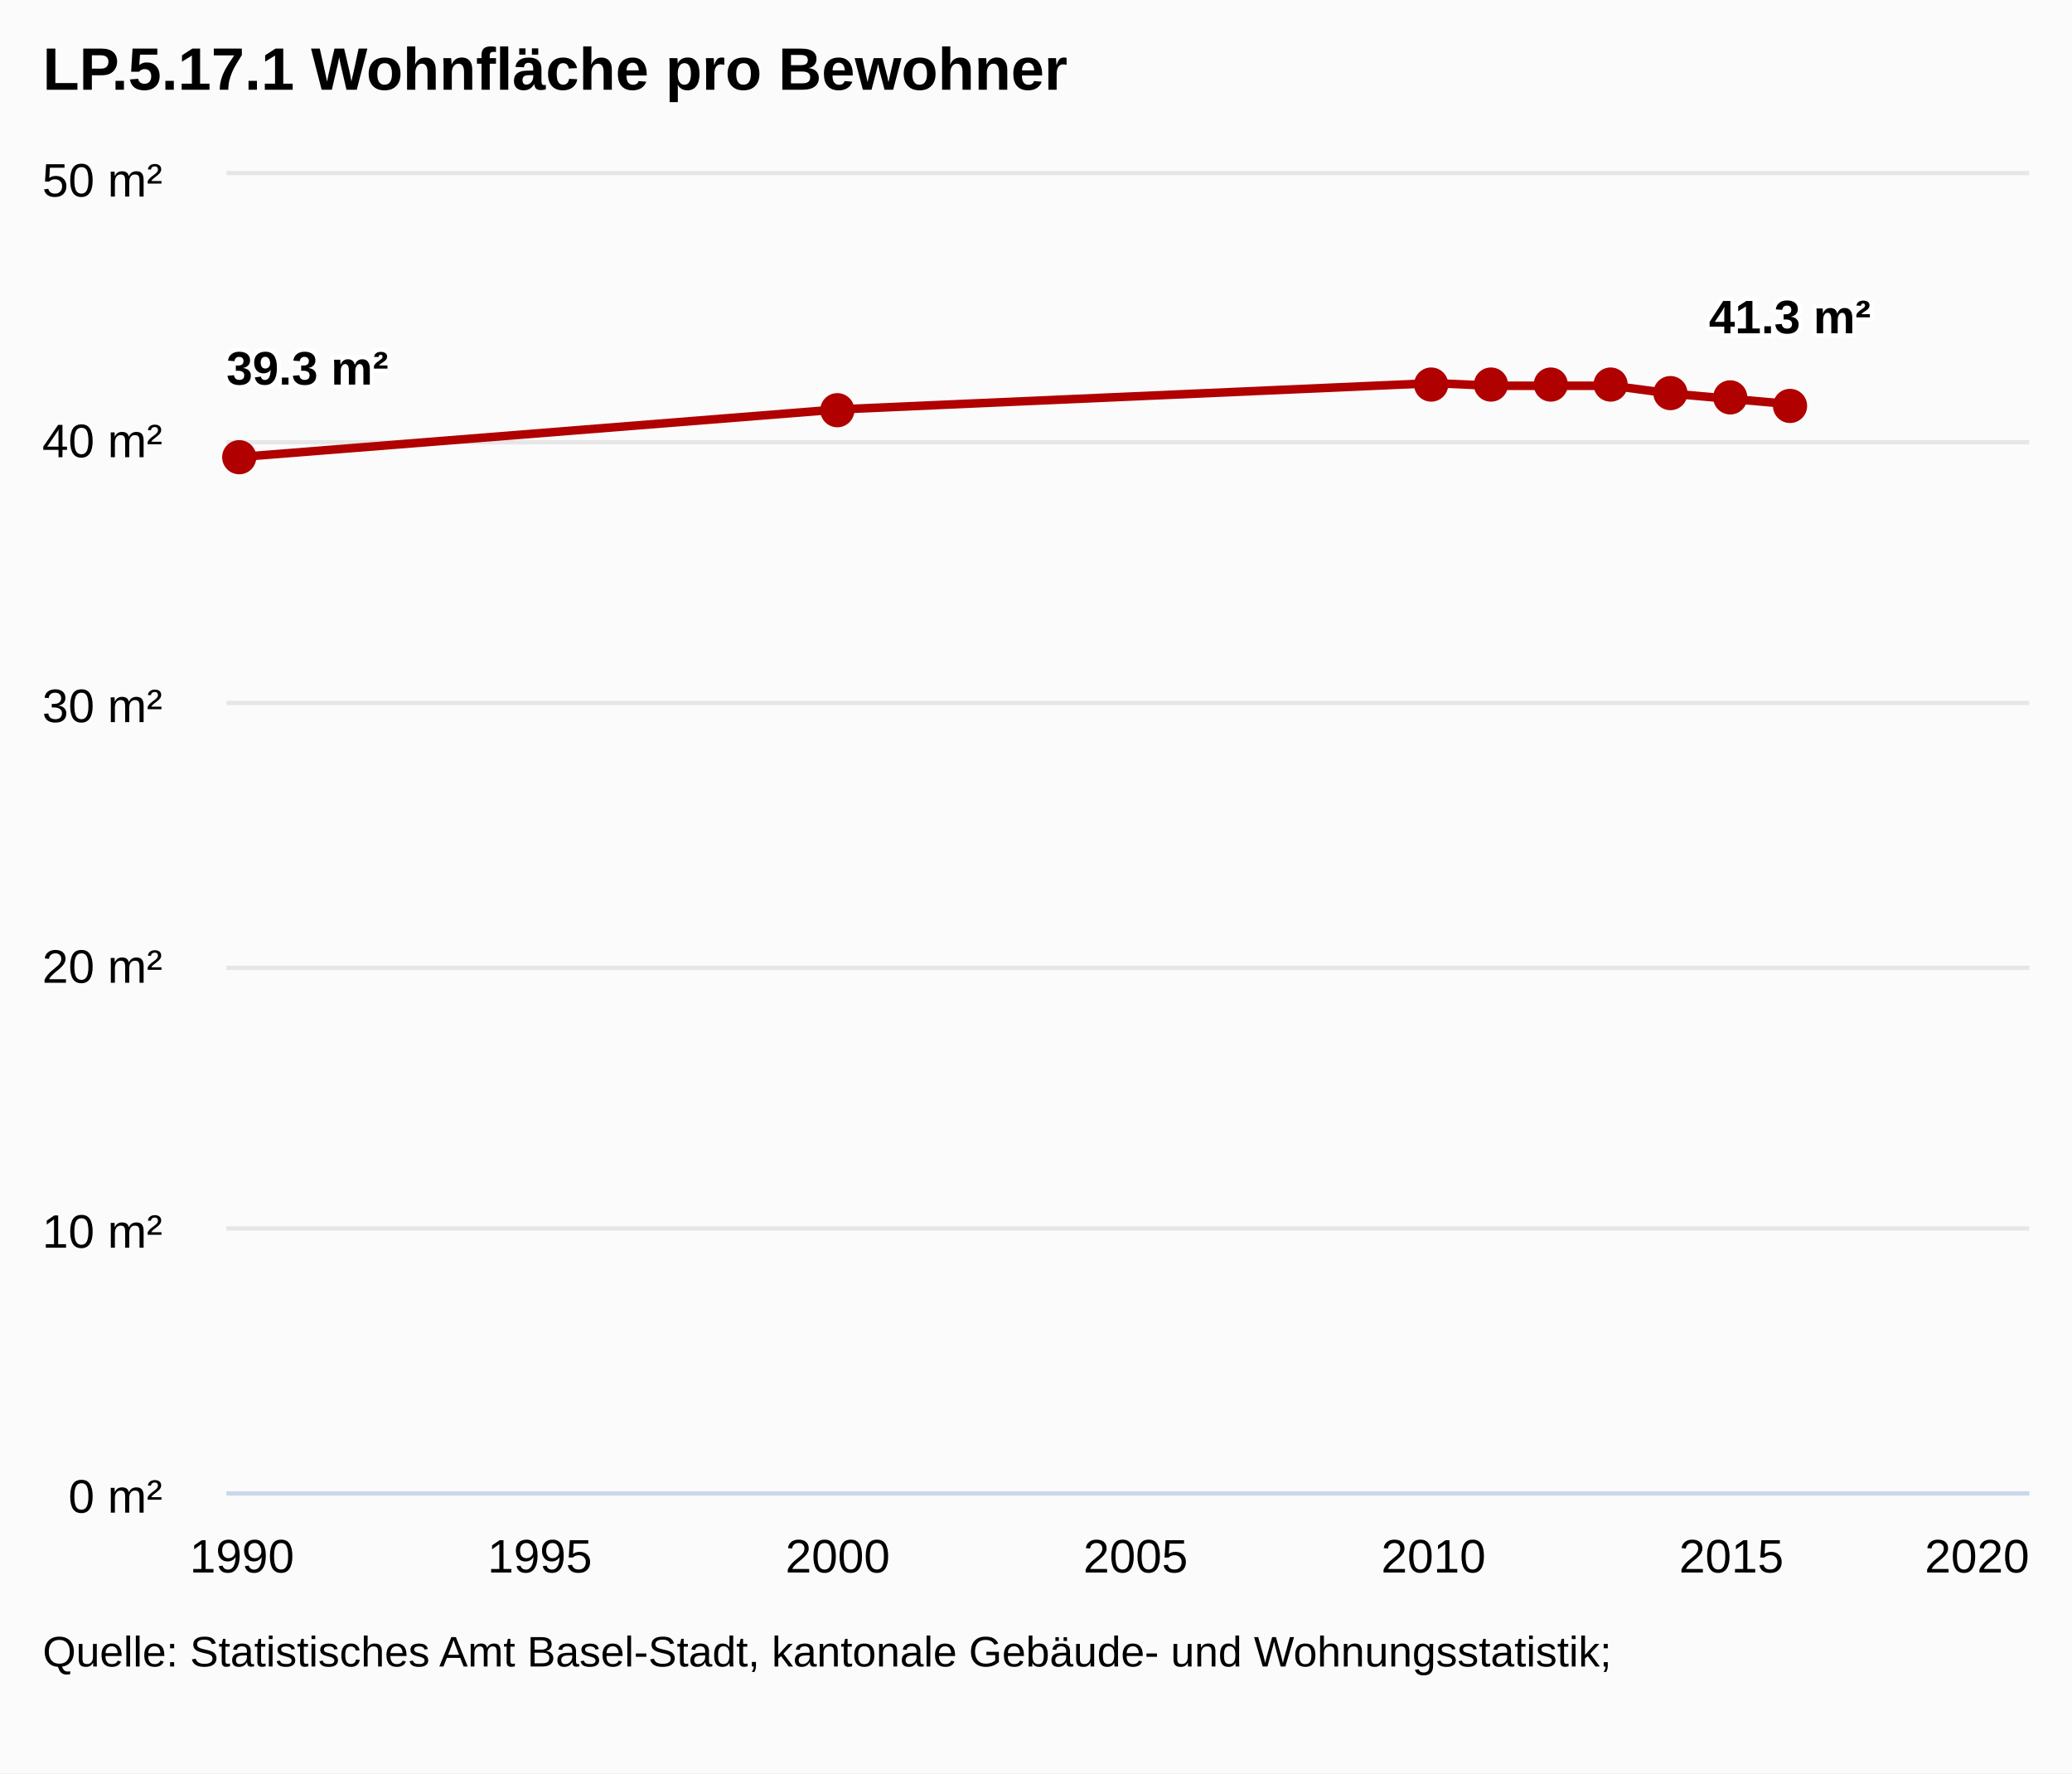
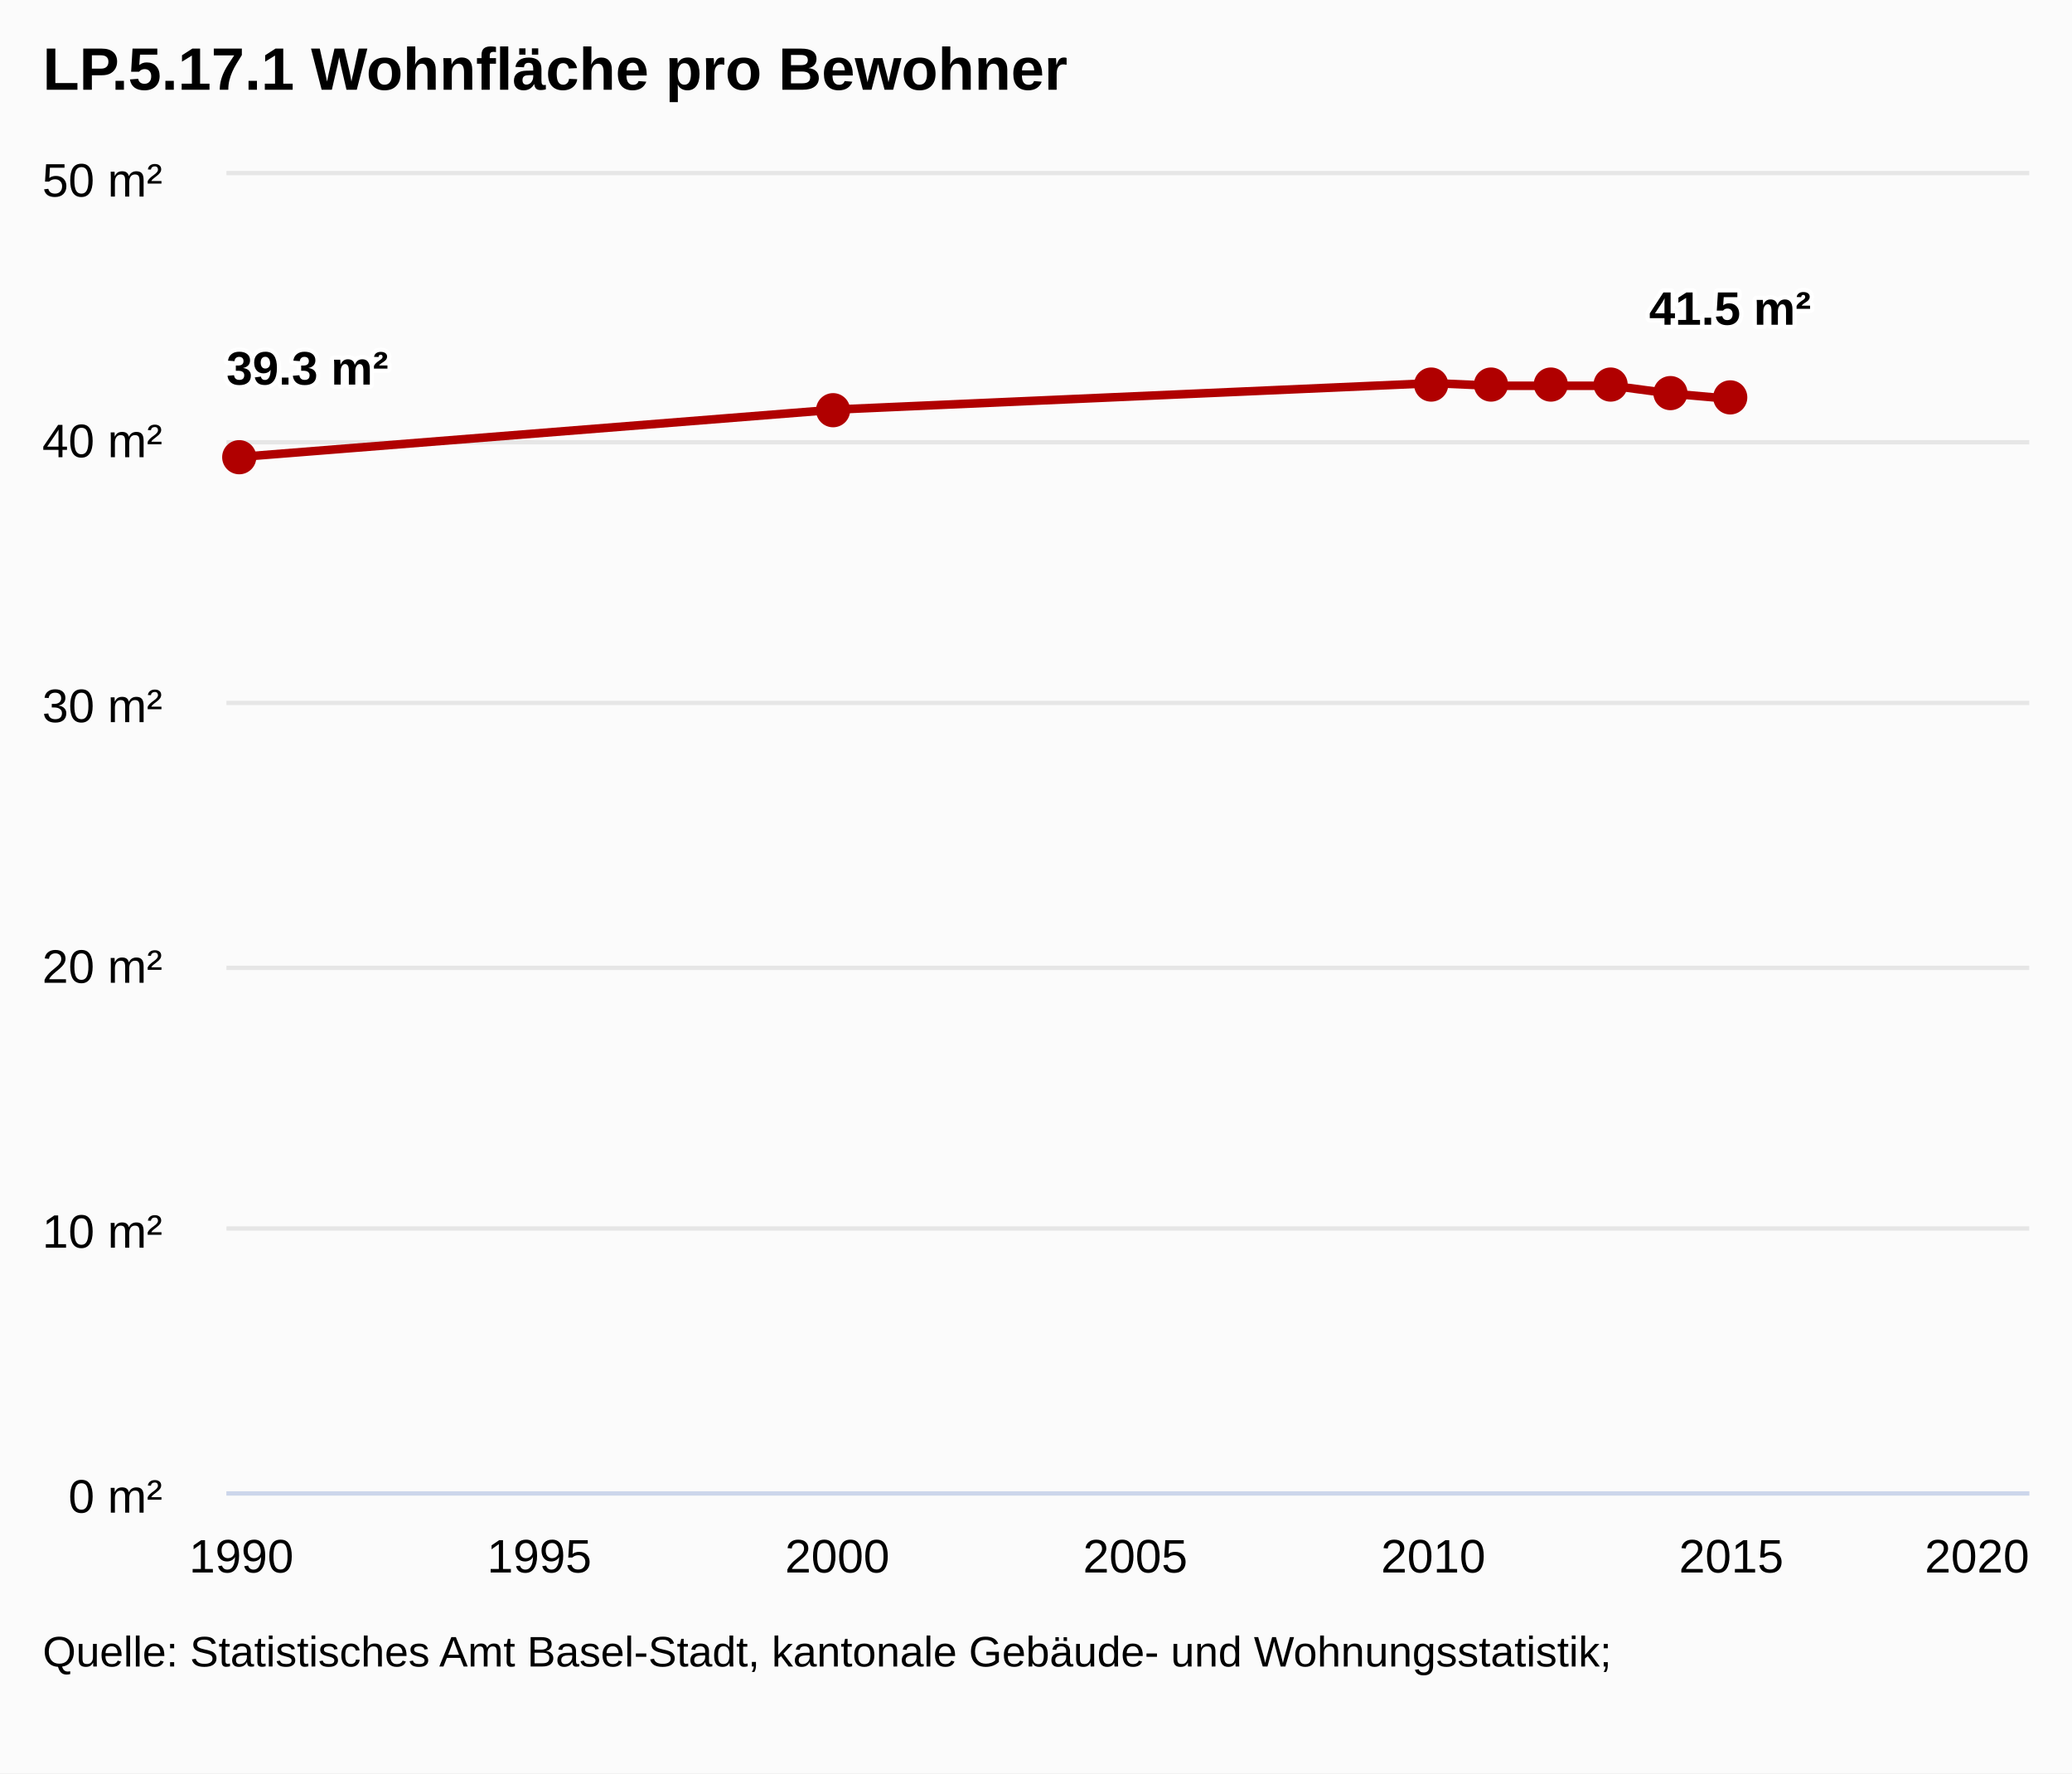
<svg xmlns="http://www.w3.org/2000/svg" class="highcharts-root" viewBox="0 0 485 415" font-family="Arial" font-size="12">
  <defs>
    <clipPath id="a">
      <path fill="none" d="M0 0h422v308H0z" />
    </clipPath>
  </defs>
  <rect fill="#fbfbfb" class="highcharts-background" width="485" height="415" rx="0" ry="0" />
  <path fill="none" class="highcharts-plot-background" d="M53 41h422v308H53z" />
  <g class="highcharts-grid highcharts-xaxis-grid">
-     <path fill="none" class="highcharts-grid-line" d="M56.5 41v308m69-308v308m70-308v308m70-308v308m70-308v308m69-308v308m70-308v308" />
+     <path fill="none" class="highcharts-grid-line" d="M55.5 41v308m70-308v308m70-308v308m70-308v308m69-308v308m70-308v308m70-308v308" />
  </g>
  <g class="highcharts-grid highcharts-yaxis-grid">
    <path fill="none" stroke="#e6e6e6" class="highcharts-grid-line" d="M53 349.5h422m-422-62h422m-422-61h422m-422-62h422m-422-61h422m-422-63h422" />
  </g>
  <path fill="none" class="highcharts-plot-border" d="M53 41h422v308H53z" />
  <g class="highcharts-axis highcharts-xaxis">
    <path fill="none" class="highcharts-axis-line" stroke="#ccd6eb" d="M53 349.5h422" />
  </g>
  <g class="highcharts-axis highcharts-yaxis">
    <path fill="none" class="highcharts-axis-line" d="M53 41v308" />
  </g>
  <g class="highcharts-series-group">
    <g class="highcharts-series highcharts-series-0 highcharts-line-series highcharts-color-undefined" transform="translate(53 41)" clip-path="url(#a)">
-       <path fill="none" d="M3.626 65.912l139.458-11.088 139.458-6.16 13.946.616h27.891l13.946 1.848 13.946 1.232 13.946 1.232" class="highcharts-graph" stroke="#b00000" stroke-width="2" stroke-linejoin="round" stroke-linecap="round" />
-       <path fill="none" d="M-6.374 65.912h10l139.458-11.088 139.458-6.16 13.946.616h27.891l13.946 1.848 13.946 1.232 13.946 1.232h10" stroke-linejoin="round" stroke="rgba(192,192,192,0)" stroke-width="22" class="highcharts-tracker" />
+       <path fill="none" d="M3.488 65.912l139.504-11.088 139.504-6.16 13.95.616h27.901l13.95 1.848 13.95 1.232" class="highcharts-graph" stroke="#b00000" stroke-width="2" stroke-linejoin="round" stroke-linecap="round" />
+       <path fill="none" d="M-6.512 65.912h10l139.504-11.088 139.504-6.16 13.95.616h27.901l13.95 1.848 13.95 1.232h10" stroke-linejoin="round" stroke="rgba(192,192,192,0)" stroke-width="22" class="highcharts-tracker" />
    </g>
    <g class="highcharts-markers highcharts-series-0 highcharts-line-series highcharts-color-undefined highcharts-tracker">
-       <path fill="#b00000" d="M60 107a4 4 0 1 1 0-.004zm140-11a4 4 0 1 1 0-.004zm139-6a4 4 0 1 1 0-.004zm14 0a4 4 0 1 1 0-.004zm14 0a4 4 0 1 1 0-.004zm14 0a4 4 0 1 1 0-.004zm14 2a4 4 0 1 1 0-.004zm14 1a4 4 0 1 1 0-.004zm14 2a4 4 0 1 1 0-.004z" class="highcharts-point" />
+       <path fill="#b00000" d="M60 107a4 4 0 1 1 0-.004zm139-11a4 4 0 1 1 0-.004zm140-6a4 4 0 1 1 0-.004zm14 0a4 4 0 1 1 0-.004zm14 0a4 4 0 1 1 0-.004zm14 0a4 4 0 1 1 0-.004zm14 2a4 4 0 1 1 0-.004zm14 1a4 4 0 1 1 0-.004z" class="highcharts-point" />
    </g>
  </g>
  <text x="10" class="highcharts-title" y="21" color="#000" font-size="14" font-weight="700">
    <tspan>LP.5.17.1 Wohnfläche pro Bewohner</tspan>
  </text>
  <g class="highcharts-data-labels highcharts-series-0 highcharts-line-series highcharts-color-undefined">
    <text x="5" style="text-outline:1px contrast" y="16" font-size="11" font-weight="700" color="#000" transform="translate(48 74)" class="highcharts-label highcharts-data-label highcharts-data-label-color-undefined">
      <tspan x="5" y="16" class="highcharts-text-outline" fill="#FFF" stroke="#FFF" stroke-width="2" stroke-linejoin="round">39.3 m²</tspan>
      <tspan x="5" y="16">39.3 m²</tspan>
    </text>
-     <text x="5" style="text-outline:1px contrast" y="16" font-size="11" font-weight="700" color="#000" transform="translate(395 62)" class="highcharts-label highcharts-data-label highcharts-data-label-color-undefined">
-       <tspan x="5" y="16" class="highcharts-text-outline" fill="#FFF" stroke="#FFF" stroke-width="2" stroke-linejoin="round">41.3 m²</tspan>
-       <tspan x="5" y="16">41.3 m²</tspan>
+     <text x="5" style="text-outline:1px contrast" y="16" font-size="11" font-weight="700" color="#000" transform="translate(381 60)" class="highcharts-label highcharts-data-label highcharts-data-label-color-undefined">
+       <tspan x="5" y="16" class="highcharts-text-outline" fill="#FFF" stroke="#FFF" stroke-width="2" stroke-linejoin="round">41.5 m²</tspan>
+       <tspan x="5" y="16">41.5 m²</tspan>
    </text>
  </g>
  <g class="highcharts-axis-labels highcharts-xaxis-labels" text-anchor="middle" color="#000" cursor="default" font-size="11">
-     <text x="56.626" y="368">
+     <text x="56.488" y="368">
      <tspan>1990</tspan>
    </text>
-     <text x="126.355" y="368">
+     <text x="126.24" y="368">
      <tspan>1995</tspan>
    </text>
-     <text x="196.084" y="368">
+     <text x="195.992" y="368">
      <tspan>2000</tspan>
    </text>
-     <text x="265.813" y="368">
+     <text x="265.744" y="368">
      <tspan>2005</tspan>
    </text>
-     <text x="335.542" y="368">
+     <text x="335.496" y="368">
      <tspan>2010</tspan>
    </text>
-     <text x="405.271" y="368">
+     <text x="405.248" y="368">
      <tspan>2015</tspan>
    </text>
    <text x="462.781" y="368">
      <tspan>2020</tspan>
    </text>
  </g>
  <g class="highcharts-axis-labels highcharts-yaxis-labels" text-anchor="end" color="#000" cursor="default" font-size="11">
    <text x="38" y="354">
      <tspan>0 m²</tspan>
    </text>
    <text x="38" y="292">
      <tspan>10 m²</tspan>
    </text>
    <text x="38" y="230">
      <tspan>20 m²</tspan>
    </text>
    <text x="38" y="169">
      <tspan>30 m²</tspan>
    </text>
    <text x="38" y="107">
      <tspan>40 m²</tspan>
    </text>
    <text x="38" y="46">
      <tspan>50 m²</tspan>
    </text>
  </g>
  <text x="10" class="highcharts-credits" y="390" cursor="default" color="#000" font-size="10">
    <tspan>Quelle: Statistisches Amt Basel-Stadt, kantonale Gebäude- und Wohnungsstatistik;</tspan>
  </text>
</svg>
